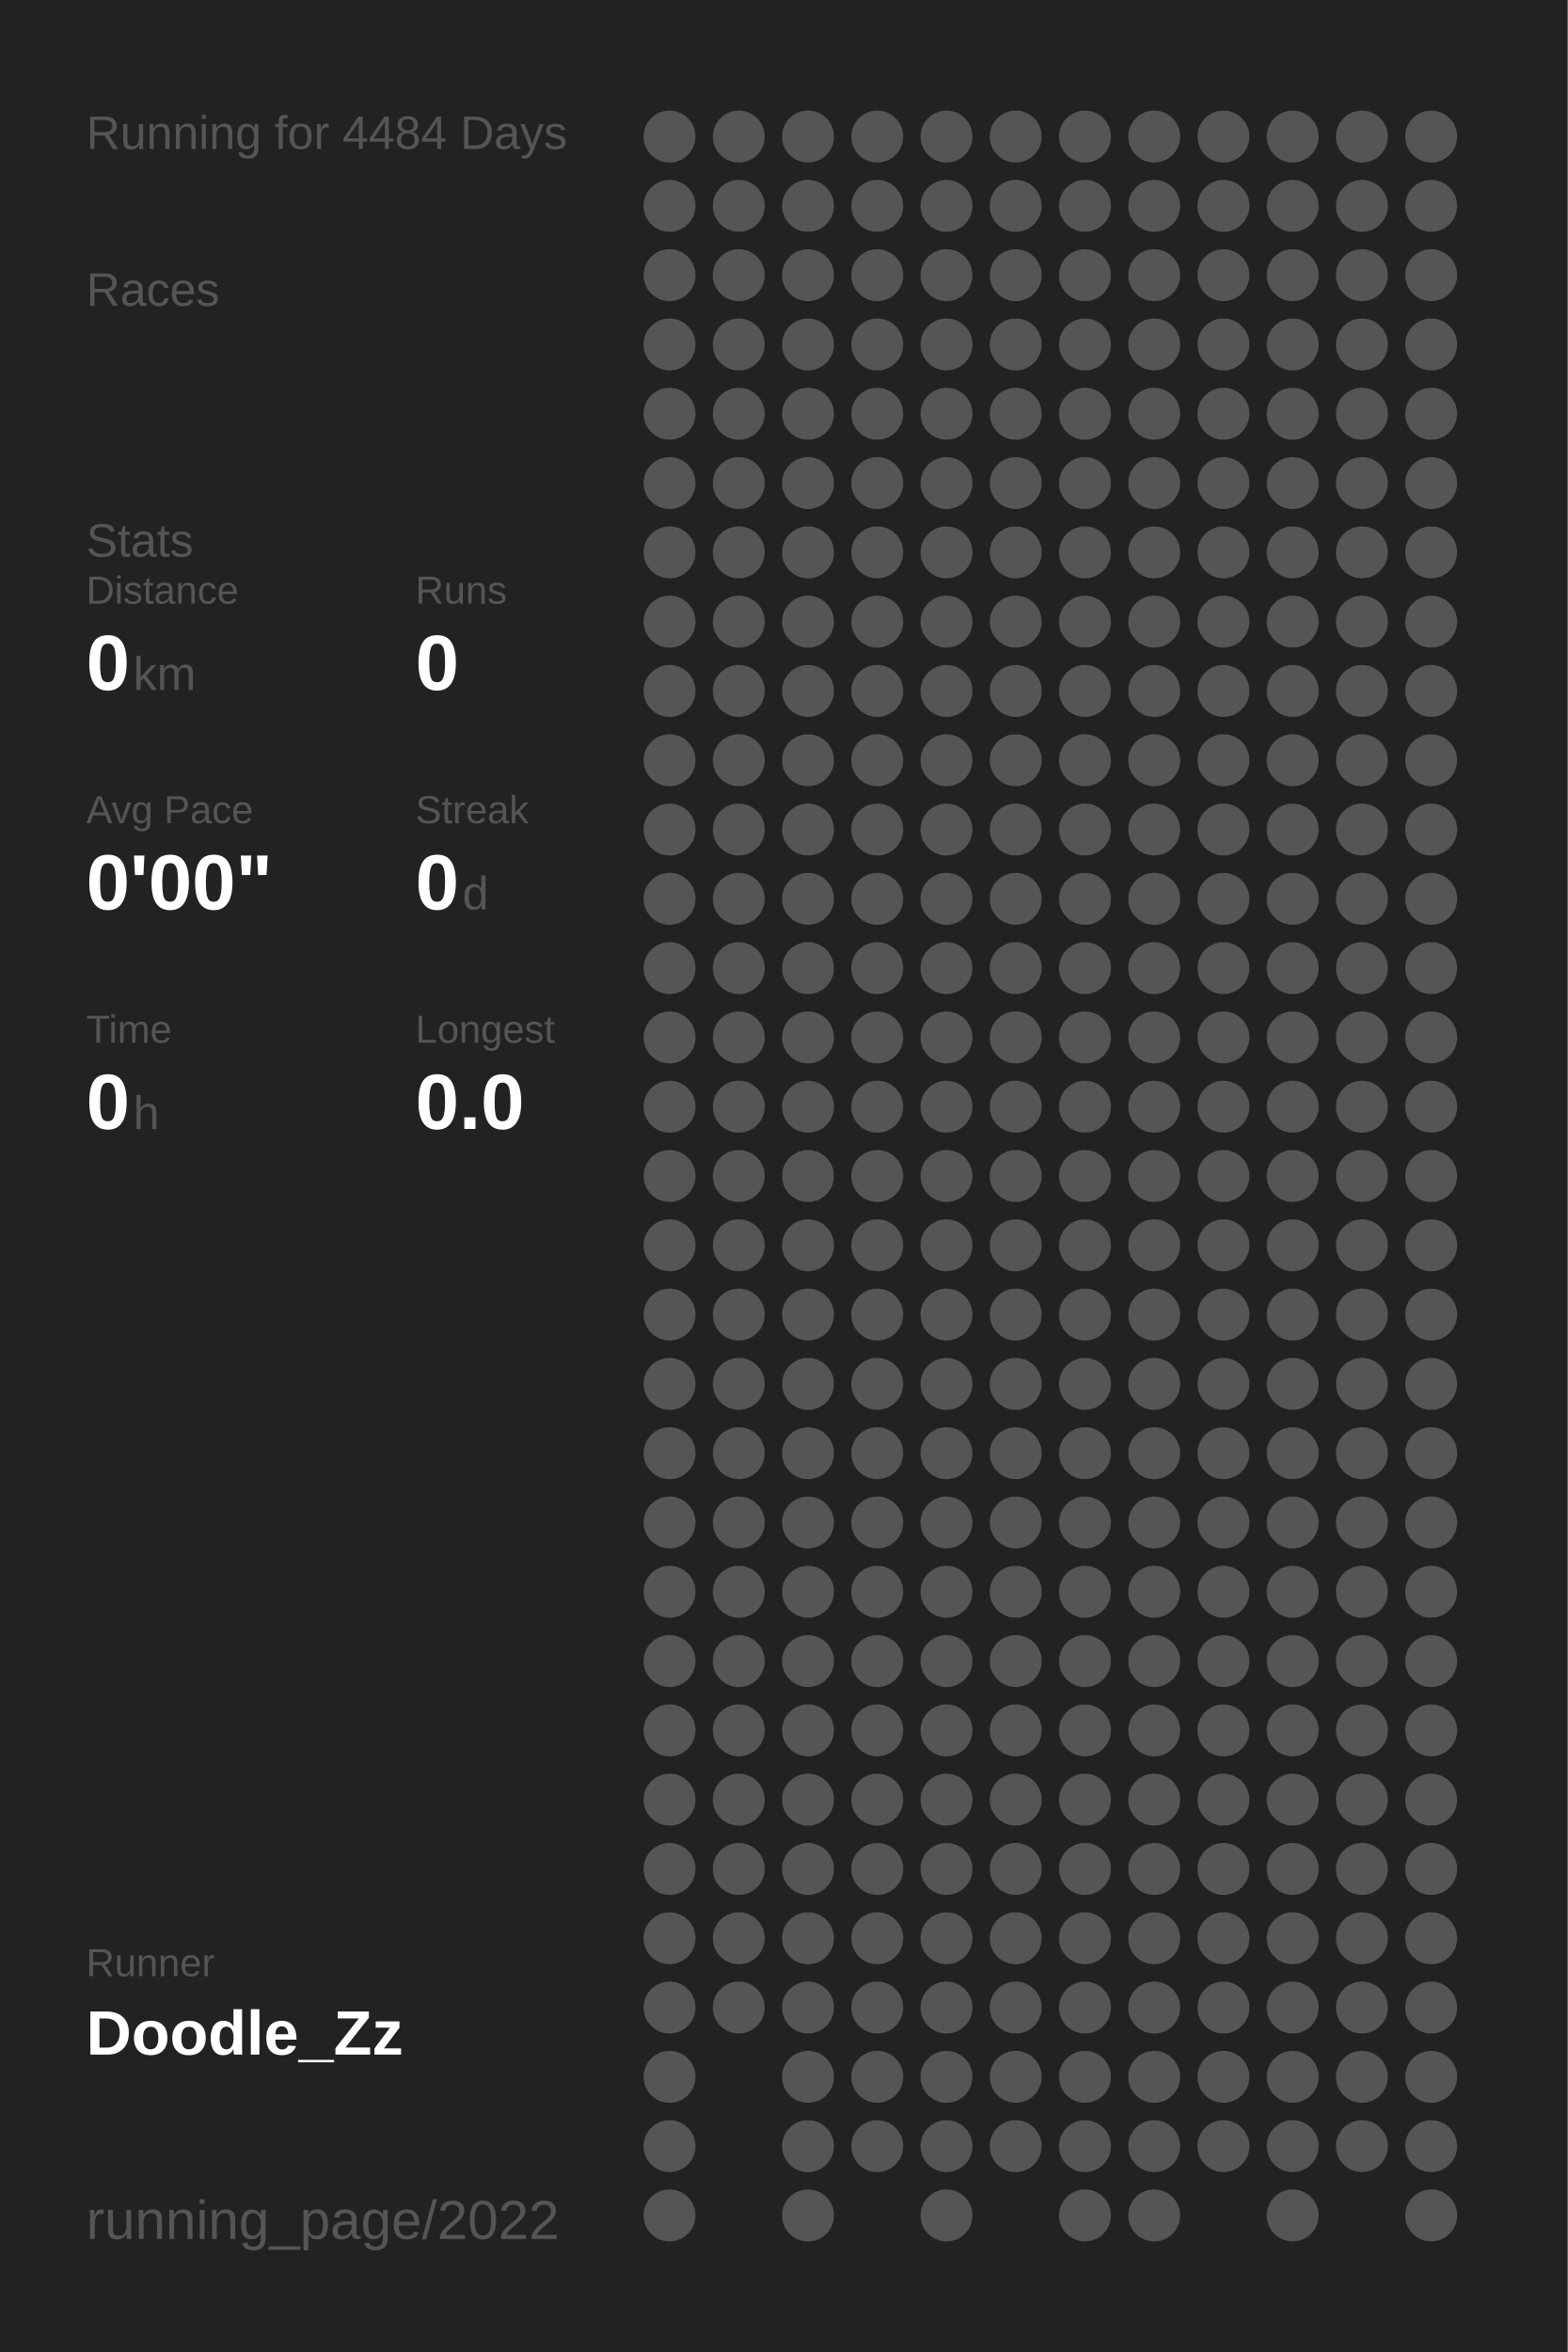
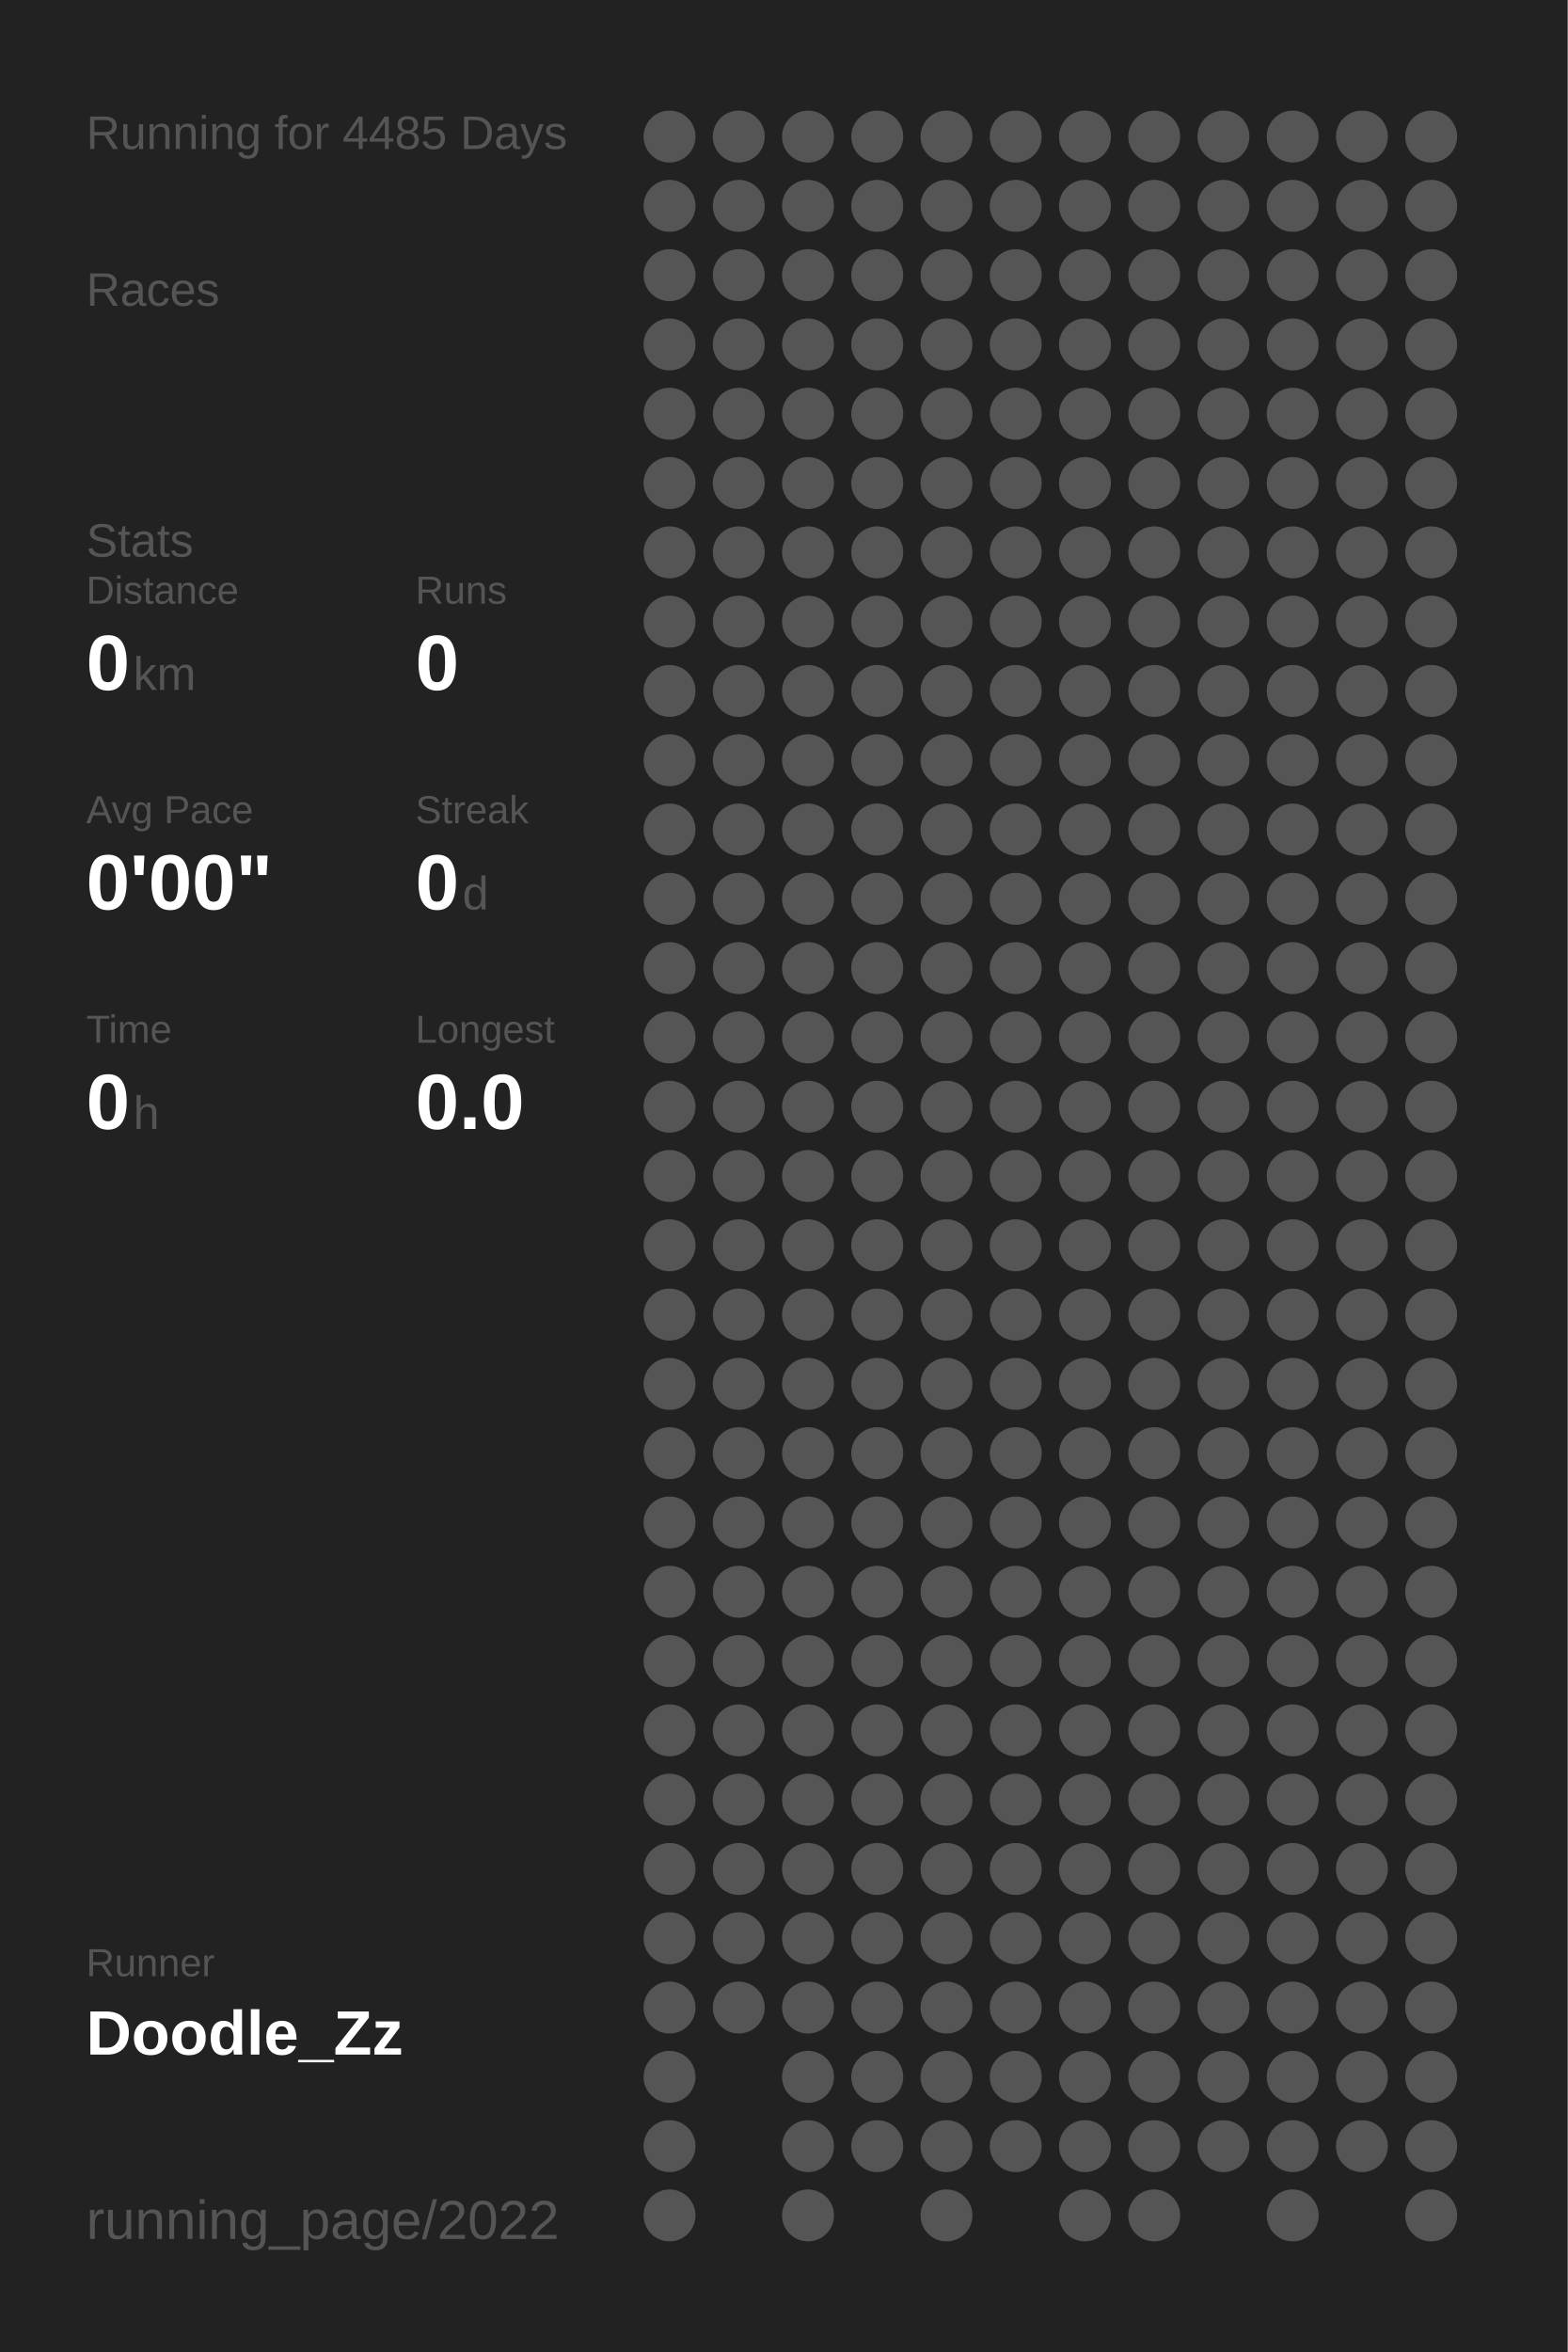
<svg xmlns="http://www.w3.org/2000/svg" baseProfile="full" height="300mm" version="1.1" viewBox="0,0,200,300" width="200mm">
  <defs />
  <rect fill="#222222" height="300" width="200" x="0" y="0" />
-   <text fill="#555555" style="font-size:6px; font-family:Arial;" x="11" y="19">Running for 4484 Days</text>
+   <text fill="#555555" style="font-size:6px; font-family:Arial;" x="11" y="19">Running for 4485 Days</text>
  <text fill="#555555" style="font-size:6px; font-family:Arial;" x="11" y="39">Races</text>
  <text fill="#555555" style="font-size:6px; font-family:Arial;" x="11" y="71">Stats</text>
  <text fill="#555555" style="font-size:5px; font-family:Arial;" x="11" y="77">Distance</text>
  <text fill="#FFFFFF" style="font-size:10px; font-family:Arial; font-weight:bold;" x="11" y="88">0</text>
  <text fill="#555555" style="font-size:6px; font-family:Arial;" x="17" y="88">km</text>
  <text fill="#555555" style="font-size:5px; font-family:Arial;" x="53" y="77">Runs</text>
  <text fill="#FFFFFF" style="font-size:10px; font-family:Arial; font-weight:bold;" x="53" y="88">0</text>
  <text fill="#555555" style="font-size:5px; font-family:Arial;" x="11" y="105">Avg Pace</text>
  <text fill="#FFFFFF" style="font-size:10px; font-family:Arial; font-weight:bold;" x="11" y="116">0'00"</text>
  <text fill="#555555" style="font-size:5px; font-family:Arial;" x="53" y="105">Streak</text>
  <text fill="#FFFFFF" style="font-size:10px; font-family:Arial; font-weight:bold;" x="53" y="116">0</text>
  <text fill="#555555" style="font-size:6px; font-family:Arial;" x="59" y="116">d</text>
  <text fill="#555555" style="font-size:5px; font-family:Arial;" x="11" y="133">Time</text>
  <text fill="#FFFFFF" style="font-size:10px; font-family:Arial; font-weight:bold;" x="11" y="144">0</text>
  <text fill="#555555" style="font-size:6px; font-family:Arial;" x="17" y="144">h</text>
  <text fill="#555555" style="font-size:5px; font-family:Arial;" x="53" y="133">Longest</text>
  <text fill="#FFFFFF" style="font-size:10px; font-family:Arial; font-weight:bold;" x="53" y="144">0.0</text>
  <text fill="#555555" style="font-size:5px; font-family:Arial;" x="11" y="252.065">Runner</text>
  <text fill="#FFFFFF" style="font-size:8px; font-family:Arial; font-weight:bold;" x="11" y="262.065">Doodle_Zz</text>
  <text fill="#555555" style="font-size:7px; font-family:Arial;" x="11" y="285.581">running_page/2022</text>
  <circle cx="85.417" cy="17.419" fill="#555555" r="3.312" />
  <circle cx="85.417" cy="26.258" fill="#555555" r="3.312" />
  <circle cx="85.417" cy="35.097" fill="#555555" r="3.312" />
  <circle cx="85.417" cy="43.935" fill="#555555" r="3.312" />
  <circle cx="85.417" cy="52.774" fill="#555555" r="3.312" />
  <circle cx="85.417" cy="61.613" fill="#555555" r="3.312" />
  <circle cx="85.417" cy="70.452" fill="#555555" r="3.312" />
  <circle cx="85.417" cy="79.29" fill="#555555" r="3.312" />
  <circle cx="85.417" cy="88.129" fill="#555555" r="3.312" />
  <circle cx="85.417" cy="96.968" fill="#555555" r="3.312" />
  <circle cx="85.417" cy="105.806" fill="#555555" r="3.312" />
  <circle cx="85.417" cy="114.645" fill="#555555" r="3.312" />
  <circle cx="85.417" cy="123.484" fill="#555555" r="3.312" />
  <circle cx="85.417" cy="132.323" fill="#555555" r="3.312" />
  <circle cx="85.417" cy="141.161" fill="#555555" r="3.312" />
  <circle cx="85.417" cy="150" fill="#555555" r="3.312" />
  <circle cx="85.417" cy="158.839" fill="#555555" r="3.312" />
  <circle cx="85.417" cy="167.677" fill="#555555" r="3.312" />
  <circle cx="85.417" cy="176.516" fill="#555555" r="3.312" />
  <circle cx="85.417" cy="185.355" fill="#555555" r="3.312" />
  <circle cx="85.417" cy="194.194" fill="#555555" r="3.312" />
  <circle cx="85.417" cy="203.032" fill="#555555" r="3.312" />
  <circle cx="85.417" cy="211.871" fill="#555555" r="3.312" />
  <circle cx="85.417" cy="220.71" fill="#555555" r="3.312" />
  <circle cx="85.417" cy="229.548" fill="#555555" r="3.312" />
  <circle cx="85.417" cy="238.387" fill="#555555" r="3.312" />
  <circle cx="85.417" cy="247.226" fill="#555555" r="3.312" />
  <circle cx="85.417" cy="256.065" fill="#555555" r="3.312" />
  <circle cx="85.417" cy="264.903" fill="#555555" r="3.312" />
  <circle cx="85.417" cy="273.742" fill="#555555" r="3.312" />
  <circle cx="85.417" cy="282.581" fill="#555555" r="3.312" />
  <circle cx="94.25" cy="17.419" fill="#555555" r="3.312" />
  <circle cx="94.25" cy="26.258" fill="#555555" r="3.312" />
  <circle cx="94.25" cy="35.097" fill="#555555" r="3.312" />
  <circle cx="94.25" cy="43.935" fill="#555555" r="3.312" />
  <circle cx="94.25" cy="52.774" fill="#555555" r="3.312" />
  <circle cx="94.25" cy="61.613" fill="#555555" r="3.312" />
  <circle cx="94.25" cy="70.452" fill="#555555" r="3.312" />
  <circle cx="94.25" cy="79.29" fill="#555555" r="3.312" />
  <circle cx="94.25" cy="88.129" fill="#555555" r="3.312" />
  <circle cx="94.25" cy="96.968" fill="#555555" r="3.312" />
  <circle cx="94.25" cy="105.806" fill="#555555" r="3.312" />
  <circle cx="94.25" cy="114.645" fill="#555555" r="3.312" />
  <circle cx="94.25" cy="123.484" fill="#555555" r="3.312" />
  <circle cx="94.25" cy="132.323" fill="#555555" r="3.312" />
  <circle cx="94.25" cy="141.161" fill="#555555" r="3.312" />
  <circle cx="94.25" cy="150" fill="#555555" r="3.312" />
  <circle cx="94.25" cy="158.839" fill="#555555" r="3.312" />
  <circle cx="94.25" cy="167.677" fill="#555555" r="3.312" />
  <circle cx="94.25" cy="176.516" fill="#555555" r="3.312" />
  <circle cx="94.25" cy="185.355" fill="#555555" r="3.312" />
  <circle cx="94.25" cy="194.194" fill="#555555" r="3.312" />
  <circle cx="94.25" cy="203.032" fill="#555555" r="3.312" />
  <circle cx="94.25" cy="211.871" fill="#555555" r="3.312" />
  <circle cx="94.25" cy="220.71" fill="#555555" r="3.312" />
  <circle cx="94.25" cy="229.548" fill="#555555" r="3.312" />
  <circle cx="94.25" cy="238.387" fill="#555555" r="3.312" />
  <circle cx="94.25" cy="247.226" fill="#555555" r="3.312" />
  <circle cx="94.25" cy="256.065" fill="#555555" r="3.312" />
  <circle cx="103.083" cy="17.419" fill="#555555" r="3.312" />
  <circle cx="103.083" cy="26.258" fill="#555555" r="3.312" />
  <circle cx="103.083" cy="35.097" fill="#555555" r="3.312" />
  <circle cx="103.083" cy="43.935" fill="#555555" r="3.312" />
  <circle cx="103.083" cy="52.774" fill="#555555" r="3.312" />
  <circle cx="103.083" cy="61.613" fill="#555555" r="3.312" />
  <circle cx="103.083" cy="70.452" fill="#555555" r="3.312" />
  <circle cx="103.083" cy="79.29" fill="#555555" r="3.312" />
  <circle cx="103.083" cy="88.129" fill="#555555" r="3.312" />
  <circle cx="103.083" cy="96.968" fill="#555555" r="3.312" />
  <circle cx="103.083" cy="105.806" fill="#555555" r="3.312" />
  <circle cx="103.083" cy="114.645" fill="#555555" r="3.312" />
  <circle cx="103.083" cy="123.484" fill="#555555" r="3.312" />
  <circle cx="103.083" cy="132.323" fill="#555555" r="3.312" />
  <circle cx="103.083" cy="141.161" fill="#555555" r="3.312" />
  <circle cx="103.083" cy="150" fill="#555555" r="3.312" />
  <circle cx="103.083" cy="158.839" fill="#555555" r="3.312" />
  <circle cx="103.083" cy="167.677" fill="#555555" r="3.312" />
  <circle cx="103.083" cy="176.516" fill="#555555" r="3.312" />
  <circle cx="103.083" cy="185.355" fill="#555555" r="3.312" />
  <circle cx="103.083" cy="194.194" fill="#555555" r="3.312" />
  <circle cx="103.083" cy="203.032" fill="#555555" r="3.312" />
  <circle cx="103.083" cy="211.871" fill="#555555" r="3.312" />
  <circle cx="103.083" cy="220.71" fill="#555555" r="3.312" />
  <circle cx="103.083" cy="229.548" fill="#555555" r="3.312" />
  <circle cx="103.083" cy="238.387" fill="#555555" r="3.312" />
  <circle cx="103.083" cy="247.226" fill="#555555" r="3.312" />
  <circle cx="103.083" cy="256.065" fill="#555555" r="3.312" />
  <circle cx="103.083" cy="264.903" fill="#555555" r="3.312" />
  <circle cx="103.083" cy="273.742" fill="#555555" r="3.312" />
  <circle cx="103.083" cy="282.581" fill="#555555" r="3.312" />
  <circle cx="111.917" cy="17.419" fill="#555555" r="3.312" />
  <circle cx="111.917" cy="26.258" fill="#555555" r="3.312" />
  <circle cx="111.917" cy="35.097" fill="#555555" r="3.312" />
  <circle cx="111.917" cy="43.935" fill="#555555" r="3.312" />
  <circle cx="111.917" cy="52.774" fill="#555555" r="3.312" />
  <circle cx="111.917" cy="61.613" fill="#555555" r="3.312" />
  <circle cx="111.917" cy="70.452" fill="#555555" r="3.312" />
  <circle cx="111.917" cy="79.29" fill="#555555" r="3.312" />
  <circle cx="111.917" cy="88.129" fill="#555555" r="3.312" />
  <circle cx="111.917" cy="96.968" fill="#555555" r="3.312" />
  <circle cx="111.917" cy="105.806" fill="#555555" r="3.312" />
  <circle cx="111.917" cy="114.645" fill="#555555" r="3.312" />
  <circle cx="111.917" cy="123.484" fill="#555555" r="3.312" />
  <circle cx="111.917" cy="132.323" fill="#555555" r="3.312" />
  <circle cx="111.917" cy="141.161" fill="#555555" r="3.312" />
  <circle cx="111.917" cy="150" fill="#555555" r="3.312" />
  <circle cx="111.917" cy="158.839" fill="#555555" r="3.312" />
  <circle cx="111.917" cy="167.677" fill="#555555" r="3.312" />
  <circle cx="111.917" cy="176.516" fill="#555555" r="3.312" />
  <circle cx="111.917" cy="185.355" fill="#555555" r="3.312" />
  <circle cx="111.917" cy="194.194" fill="#555555" r="3.312" />
  <circle cx="111.917" cy="203.032" fill="#555555" r="3.312" />
  <circle cx="111.917" cy="211.871" fill="#555555" r="3.312" />
  <circle cx="111.917" cy="220.71" fill="#555555" r="3.312" />
  <circle cx="111.917" cy="229.548" fill="#555555" r="3.312" />
  <circle cx="111.917" cy="238.387" fill="#555555" r="3.312" />
  <circle cx="111.917" cy="247.226" fill="#555555" r="3.312" />
  <circle cx="111.917" cy="256.065" fill="#555555" r="3.312" />
  <circle cx="111.917" cy="264.903" fill="#555555" r="3.312" />
  <circle cx="111.917" cy="273.742" fill="#555555" r="3.312" />
  <circle cx="120.75" cy="17.419" fill="#555555" r="3.312" />
  <circle cx="120.75" cy="26.258" fill="#555555" r="3.312" />
  <circle cx="120.75" cy="35.097" fill="#555555" r="3.312" />
  <circle cx="120.75" cy="43.935" fill="#555555" r="3.312" />
  <circle cx="120.75" cy="52.774" fill="#555555" r="3.312" />
  <circle cx="120.75" cy="61.613" fill="#555555" r="3.312" />
  <circle cx="120.75" cy="70.452" fill="#555555" r="3.312" />
  <circle cx="120.75" cy="79.29" fill="#555555" r="3.312" />
  <circle cx="120.75" cy="88.129" fill="#555555" r="3.312" />
  <circle cx="120.75" cy="96.968" fill="#555555" r="3.312" />
  <circle cx="120.75" cy="105.806" fill="#555555" r="3.312" />
  <circle cx="120.75" cy="114.645" fill="#555555" r="3.312" />
  <circle cx="120.75" cy="123.484" fill="#555555" r="3.312" />
  <circle cx="120.75" cy="132.323" fill="#555555" r="3.312" />
  <circle cx="120.75" cy="141.161" fill="#555555" r="3.312" />
  <circle cx="120.75" cy="150" fill="#555555" r="3.312" />
  <circle cx="120.75" cy="158.839" fill="#555555" r="3.312" />
  <circle cx="120.75" cy="167.677" fill="#555555" r="3.312" />
  <circle cx="120.75" cy="176.516" fill="#555555" r="3.312" />
  <circle cx="120.75" cy="185.355" fill="#555555" r="3.312" />
  <circle cx="120.75" cy="194.194" fill="#555555" r="3.312" />
  <circle cx="120.75" cy="203.032" fill="#555555" r="3.312" />
  <circle cx="120.75" cy="211.871" fill="#555555" r="3.312" />
  <circle cx="120.75" cy="220.71" fill="#555555" r="3.312" />
  <circle cx="120.75" cy="229.548" fill="#555555" r="3.312" />
  <circle cx="120.75" cy="238.387" fill="#555555" r="3.312" />
  <circle cx="120.75" cy="247.226" fill="#555555" r="3.312" />
  <circle cx="120.75" cy="256.065" fill="#555555" r="3.312" />
  <circle cx="120.75" cy="264.903" fill="#555555" r="3.312" />
  <circle cx="120.75" cy="273.742" fill="#555555" r="3.312" />
  <circle cx="120.75" cy="282.581" fill="#555555" r="3.312" />
  <circle cx="129.583" cy="17.419" fill="#555555" r="3.312" />
  <circle cx="129.583" cy="26.258" fill="#555555" r="3.312" />
  <circle cx="129.583" cy="35.097" fill="#555555" r="3.312" />
  <circle cx="129.583" cy="43.935" fill="#555555" r="3.312" />
  <circle cx="129.583" cy="52.774" fill="#555555" r="3.312" />
  <circle cx="129.583" cy="61.613" fill="#555555" r="3.312" />
  <circle cx="129.583" cy="70.452" fill="#555555" r="3.312" />
  <circle cx="129.583" cy="79.29" fill="#555555" r="3.312" />
  <circle cx="129.583" cy="88.129" fill="#555555" r="3.312" />
  <circle cx="129.583" cy="96.968" fill="#555555" r="3.312" />
  <circle cx="129.583" cy="105.806" fill="#555555" r="3.312" />
  <circle cx="129.583" cy="114.645" fill="#555555" r="3.312" />
  <circle cx="129.583" cy="123.484" fill="#555555" r="3.312" />
  <circle cx="129.583" cy="132.323" fill="#555555" r="3.312" />
  <circle cx="129.583" cy="141.161" fill="#555555" r="3.312" />
  <circle cx="129.583" cy="150" fill="#555555" r="3.312" />
  <circle cx="129.583" cy="158.839" fill="#555555" r="3.312" />
  <circle cx="129.583" cy="167.677" fill="#555555" r="3.312" />
  <circle cx="129.583" cy="176.516" fill="#555555" r="3.312" />
  <circle cx="129.583" cy="185.355" fill="#555555" r="3.312" />
  <circle cx="129.583" cy="194.194" fill="#555555" r="3.312" />
  <circle cx="129.583" cy="203.032" fill="#555555" r="3.312" />
  <circle cx="129.583" cy="211.871" fill="#555555" r="3.312" />
  <circle cx="129.583" cy="220.71" fill="#555555" r="3.312" />
  <circle cx="129.583" cy="229.548" fill="#555555" r="3.312" />
  <circle cx="129.583" cy="238.387" fill="#555555" r="3.312" />
  <circle cx="129.583" cy="247.226" fill="#555555" r="3.312" />
  <circle cx="129.583" cy="256.065" fill="#555555" r="3.312" />
  <circle cx="129.583" cy="264.903" fill="#555555" r="3.312" />
  <circle cx="129.583" cy="273.742" fill="#555555" r="3.312" />
  <circle cx="138.417" cy="17.419" fill="#555555" r="3.312" />
  <circle cx="138.417" cy="26.258" fill="#555555" r="3.312" />
  <circle cx="138.417" cy="35.097" fill="#555555" r="3.312" />
  <circle cx="138.417" cy="43.935" fill="#555555" r="3.312" />
  <circle cx="138.417" cy="52.774" fill="#555555" r="3.312" />
  <circle cx="138.417" cy="61.613" fill="#555555" r="3.312" />
  <circle cx="138.417" cy="70.452" fill="#555555" r="3.312" />
  <circle cx="138.417" cy="79.29" fill="#555555" r="3.312" />
  <circle cx="138.417" cy="88.129" fill="#555555" r="3.312" />
  <circle cx="138.417" cy="96.968" fill="#555555" r="3.312" />
  <circle cx="138.417" cy="105.806" fill="#555555" r="3.312" />
  <circle cx="138.417" cy="114.645" fill="#555555" r="3.312" />
  <circle cx="138.417" cy="123.484" fill="#555555" r="3.312" />
  <circle cx="138.417" cy="132.323" fill="#555555" r="3.312" />
  <circle cx="138.417" cy="141.161" fill="#555555" r="3.312" />
  <circle cx="138.417" cy="150" fill="#555555" r="3.312" />
  <circle cx="138.417" cy="158.839" fill="#555555" r="3.312" />
  <circle cx="138.417" cy="167.677" fill="#555555" r="3.312" />
  <circle cx="138.417" cy="176.516" fill="#555555" r="3.312" />
  <circle cx="138.417" cy="185.355" fill="#555555" r="3.312" />
  <circle cx="138.417" cy="194.194" fill="#555555" r="3.312" />
  <circle cx="138.417" cy="203.032" fill="#555555" r="3.312" />
  <circle cx="138.417" cy="211.871" fill="#555555" r="3.312" />
  <circle cx="138.417" cy="220.71" fill="#555555" r="3.312" />
  <circle cx="138.417" cy="229.548" fill="#555555" r="3.312" />
  <circle cx="138.417" cy="238.387" fill="#555555" r="3.312" />
  <circle cx="138.417" cy="247.226" fill="#555555" r="3.312" />
  <circle cx="138.417" cy="256.065" fill="#555555" r="3.312" />
  <circle cx="138.417" cy="264.903" fill="#555555" r="3.312" />
  <circle cx="138.417" cy="273.742" fill="#555555" r="3.312" />
  <circle cx="138.417" cy="282.581" fill="#555555" r="3.312" />
  <circle cx="147.25" cy="17.419" fill="#555555" r="3.312" />
  <circle cx="147.25" cy="26.258" fill="#555555" r="3.312" />
  <circle cx="147.25" cy="35.097" fill="#555555" r="3.312" />
  <circle cx="147.25" cy="43.935" fill="#555555" r="3.312" />
  <circle cx="147.25" cy="52.774" fill="#555555" r="3.312" />
  <circle cx="147.25" cy="61.613" fill="#555555" r="3.312" />
  <circle cx="147.25" cy="70.452" fill="#555555" r="3.312" />
  <circle cx="147.25" cy="79.29" fill="#555555" r="3.312" />
  <circle cx="147.25" cy="88.129" fill="#555555" r="3.312" />
  <circle cx="147.25" cy="96.968" fill="#555555" r="3.312" />
  <circle cx="147.25" cy="105.806" fill="#555555" r="3.312" />
  <circle cx="147.25" cy="114.645" fill="#555555" r="3.312" />
  <circle cx="147.25" cy="123.484" fill="#555555" r="3.312" />
  <circle cx="147.25" cy="132.323" fill="#555555" r="3.312" />
  <circle cx="147.25" cy="141.161" fill="#555555" r="3.312" />
  <circle cx="147.25" cy="150" fill="#555555" r="3.312" />
  <circle cx="147.25" cy="158.839" fill="#555555" r="3.312" />
  <circle cx="147.25" cy="167.677" fill="#555555" r="3.312" />
  <circle cx="147.25" cy="176.516" fill="#555555" r="3.312" />
  <circle cx="147.25" cy="185.355" fill="#555555" r="3.312" />
  <circle cx="147.25" cy="194.194" fill="#555555" r="3.312" />
  <circle cx="147.25" cy="203.032" fill="#555555" r="3.312" />
  <circle cx="147.25" cy="211.871" fill="#555555" r="3.312" />
  <circle cx="147.25" cy="220.71" fill="#555555" r="3.312" />
  <circle cx="147.25" cy="229.548" fill="#555555" r="3.312" />
  <circle cx="147.25" cy="238.387" fill="#555555" r="3.312" />
  <circle cx="147.25" cy="247.226" fill="#555555" r="3.312" />
  <circle cx="147.25" cy="256.065" fill="#555555" r="3.312" />
  <circle cx="147.25" cy="264.903" fill="#555555" r="3.312" />
  <circle cx="147.25" cy="273.742" fill="#555555" r="3.312" />
  <circle cx="147.25" cy="282.581" fill="#555555" r="3.312" />
  <circle cx="156.083" cy="17.419" fill="#555555" r="3.312" />
  <circle cx="156.083" cy="26.258" fill="#555555" r="3.312" />
  <circle cx="156.083" cy="35.097" fill="#555555" r="3.312" />
  <circle cx="156.083" cy="43.935" fill="#555555" r="3.312" />
  <circle cx="156.083" cy="52.774" fill="#555555" r="3.312" />
  <circle cx="156.083" cy="61.613" fill="#555555" r="3.312" />
  <circle cx="156.083" cy="70.452" fill="#555555" r="3.312" />
  <circle cx="156.083" cy="79.29" fill="#555555" r="3.312" />
  <circle cx="156.083" cy="88.129" fill="#555555" r="3.312" />
  <circle cx="156.083" cy="96.968" fill="#555555" r="3.312" />
  <circle cx="156.083" cy="105.806" fill="#555555" r="3.312" />
  <circle cx="156.083" cy="114.645" fill="#555555" r="3.312" />
  <circle cx="156.083" cy="123.484" fill="#555555" r="3.312" />
  <circle cx="156.083" cy="132.323" fill="#555555" r="3.312" />
  <circle cx="156.083" cy="141.161" fill="#555555" r="3.312" />
  <circle cx="156.083" cy="150" fill="#555555" r="3.312" />
  <circle cx="156.083" cy="158.839" fill="#555555" r="3.312" />
  <circle cx="156.083" cy="167.677" fill="#555555" r="3.312" />
  <circle cx="156.083" cy="176.516" fill="#555555" r="3.312" />
  <circle cx="156.083" cy="185.355" fill="#555555" r="3.312" />
  <circle cx="156.083" cy="194.194" fill="#555555" r="3.312" />
  <circle cx="156.083" cy="203.032" fill="#555555" r="3.312" />
  <circle cx="156.083" cy="211.871" fill="#555555" r="3.312" />
  <circle cx="156.083" cy="220.71" fill="#555555" r="3.312" />
  <circle cx="156.083" cy="229.548" fill="#555555" r="3.312" />
  <circle cx="156.083" cy="238.387" fill="#555555" r="3.312" />
  <circle cx="156.083" cy="247.226" fill="#555555" r="3.312" />
  <circle cx="156.083" cy="256.065" fill="#555555" r="3.312" />
  <circle cx="156.083" cy="264.903" fill="#555555" r="3.312" />
  <circle cx="156.083" cy="273.742" fill="#555555" r="3.312" />
  <circle cx="164.917" cy="17.419" fill="#555555" r="3.312" />
  <circle cx="164.917" cy="26.258" fill="#555555" r="3.312" />
  <circle cx="164.917" cy="35.097" fill="#555555" r="3.312" />
  <circle cx="164.917" cy="43.935" fill="#555555" r="3.312" />
  <circle cx="164.917" cy="52.774" fill="#555555" r="3.312" />
  <circle cx="164.917" cy="61.613" fill="#555555" r="3.312" />
  <circle cx="164.917" cy="70.452" fill="#555555" r="3.312" />
  <circle cx="164.917" cy="79.29" fill="#555555" r="3.312" />
  <circle cx="164.917" cy="88.129" fill="#555555" r="3.312" />
  <circle cx="164.917" cy="96.968" fill="#555555" r="3.312" />
  <circle cx="164.917" cy="105.806" fill="#555555" r="3.312" />
  <circle cx="164.917" cy="114.645" fill="#555555" r="3.312" />
  <circle cx="164.917" cy="123.484" fill="#555555" r="3.312" />
  <circle cx="164.917" cy="132.323" fill="#555555" r="3.312" />
  <circle cx="164.917" cy="141.161" fill="#555555" r="3.312" />
  <circle cx="164.917" cy="150" fill="#555555" r="3.312" />
  <circle cx="164.917" cy="158.839" fill="#555555" r="3.312" />
  <circle cx="164.917" cy="167.677" fill="#555555" r="3.312" />
  <circle cx="164.917" cy="176.516" fill="#555555" r="3.312" />
  <circle cx="164.917" cy="185.355" fill="#555555" r="3.312" />
  <circle cx="164.917" cy="194.194" fill="#555555" r="3.312" />
  <circle cx="164.917" cy="203.032" fill="#555555" r="3.312" />
  <circle cx="164.917" cy="211.871" fill="#555555" r="3.312" />
  <circle cx="164.917" cy="220.71" fill="#555555" r="3.312" />
  <circle cx="164.917" cy="229.548" fill="#555555" r="3.312" />
  <circle cx="164.917" cy="238.387" fill="#555555" r="3.312" />
  <circle cx="164.917" cy="247.226" fill="#555555" r="3.312" />
  <circle cx="164.917" cy="256.065" fill="#555555" r="3.312" />
  <circle cx="164.917" cy="264.903" fill="#555555" r="3.312" />
  <circle cx="164.917" cy="273.742" fill="#555555" r="3.312" />
  <circle cx="164.917" cy="282.581" fill="#555555" r="3.312" />
  <circle cx="173.75" cy="17.419" fill="#555555" r="3.312" />
  <circle cx="173.75" cy="26.258" fill="#555555" r="3.312" />
  <circle cx="173.75" cy="35.097" fill="#555555" r="3.312" />
  <circle cx="173.75" cy="43.935" fill="#555555" r="3.312" />
  <circle cx="173.75" cy="52.774" fill="#555555" r="3.312" />
  <circle cx="173.75" cy="61.613" fill="#555555" r="3.312" />
  <circle cx="173.75" cy="70.452" fill="#555555" r="3.312" />
  <circle cx="173.75" cy="79.29" fill="#555555" r="3.312" />
  <circle cx="173.75" cy="88.129" fill="#555555" r="3.312" />
  <circle cx="173.75" cy="96.968" fill="#555555" r="3.312" />
  <circle cx="173.75" cy="105.806" fill="#555555" r="3.312" />
  <circle cx="173.75" cy="114.645" fill="#555555" r="3.312" />
  <circle cx="173.75" cy="123.484" fill="#555555" r="3.312" />
  <circle cx="173.75" cy="132.323" fill="#555555" r="3.312" />
  <circle cx="173.75" cy="141.161" fill="#555555" r="3.312" />
  <circle cx="173.75" cy="150" fill="#555555" r="3.312" />
  <circle cx="173.75" cy="158.839" fill="#555555" r="3.312" />
  <circle cx="173.75" cy="167.677" fill="#555555" r="3.312" />
  <circle cx="173.75" cy="176.516" fill="#555555" r="3.312" />
  <circle cx="173.75" cy="185.355" fill="#555555" r="3.312" />
  <circle cx="173.75" cy="194.194" fill="#555555" r="3.312" />
  <circle cx="173.75" cy="203.032" fill="#555555" r="3.312" />
  <circle cx="173.75" cy="211.871" fill="#555555" r="3.312" />
  <circle cx="173.75" cy="220.71" fill="#555555" r="3.312" />
  <circle cx="173.75" cy="229.548" fill="#555555" r="3.312" />
  <circle cx="173.75" cy="238.387" fill="#555555" r="3.312" />
  <circle cx="173.75" cy="247.226" fill="#555555" r="3.312" />
  <circle cx="173.75" cy="256.065" fill="#555555" r="3.312" />
  <circle cx="173.75" cy="264.903" fill="#555555" r="3.312" />
  <circle cx="173.75" cy="273.742" fill="#555555" r="3.312" />
  <circle cx="182.583" cy="17.419" fill="#555555" r="3.312" />
  <circle cx="182.583" cy="26.258" fill="#555555" r="3.312" />
  <circle cx="182.583" cy="35.097" fill="#555555" r="3.312" />
  <circle cx="182.583" cy="43.935" fill="#555555" r="3.312" />
  <circle cx="182.583" cy="52.774" fill="#555555" r="3.312" />
  <circle cx="182.583" cy="61.613" fill="#555555" r="3.312" />
  <circle cx="182.583" cy="70.452" fill="#555555" r="3.312" />
  <circle cx="182.583" cy="79.29" fill="#555555" r="3.312" />
  <circle cx="182.583" cy="88.129" fill="#555555" r="3.312" />
  <circle cx="182.583" cy="96.968" fill="#555555" r="3.312" />
  <circle cx="182.583" cy="105.806" fill="#555555" r="3.312" />
  <circle cx="182.583" cy="114.645" fill="#555555" r="3.312" />
  <circle cx="182.583" cy="123.484" fill="#555555" r="3.312" />
  <circle cx="182.583" cy="132.323" fill="#555555" r="3.312" />
  <circle cx="182.583" cy="141.161" fill="#555555" r="3.312" />
  <circle cx="182.583" cy="150" fill="#555555" r="3.312" />
  <circle cx="182.583" cy="158.839" fill="#555555" r="3.312" />
  <circle cx="182.583" cy="167.677" fill="#555555" r="3.312" />
  <circle cx="182.583" cy="176.516" fill="#555555" r="3.312" />
  <circle cx="182.583" cy="185.355" fill="#555555" r="3.312" />
  <circle cx="182.583" cy="194.194" fill="#555555" r="3.312" />
  <circle cx="182.583" cy="203.032" fill="#555555" r="3.312" />
  <circle cx="182.583" cy="211.871" fill="#555555" r="3.312" />
  <circle cx="182.583" cy="220.71" fill="#555555" r="3.312" />
  <circle cx="182.583" cy="229.548" fill="#555555" r="3.312" />
  <circle cx="182.583" cy="238.387" fill="#555555" r="3.312" />
  <circle cx="182.583" cy="247.226" fill="#555555" r="3.312" />
  <circle cx="182.583" cy="256.065" fill="#555555" r="3.312" />
  <circle cx="182.583" cy="264.903" fill="#555555" r="3.312" />
  <circle cx="182.583" cy="273.742" fill="#555555" r="3.312" />
  <circle cx="182.583" cy="282.581" fill="#555555" r="3.312" />
</svg>
